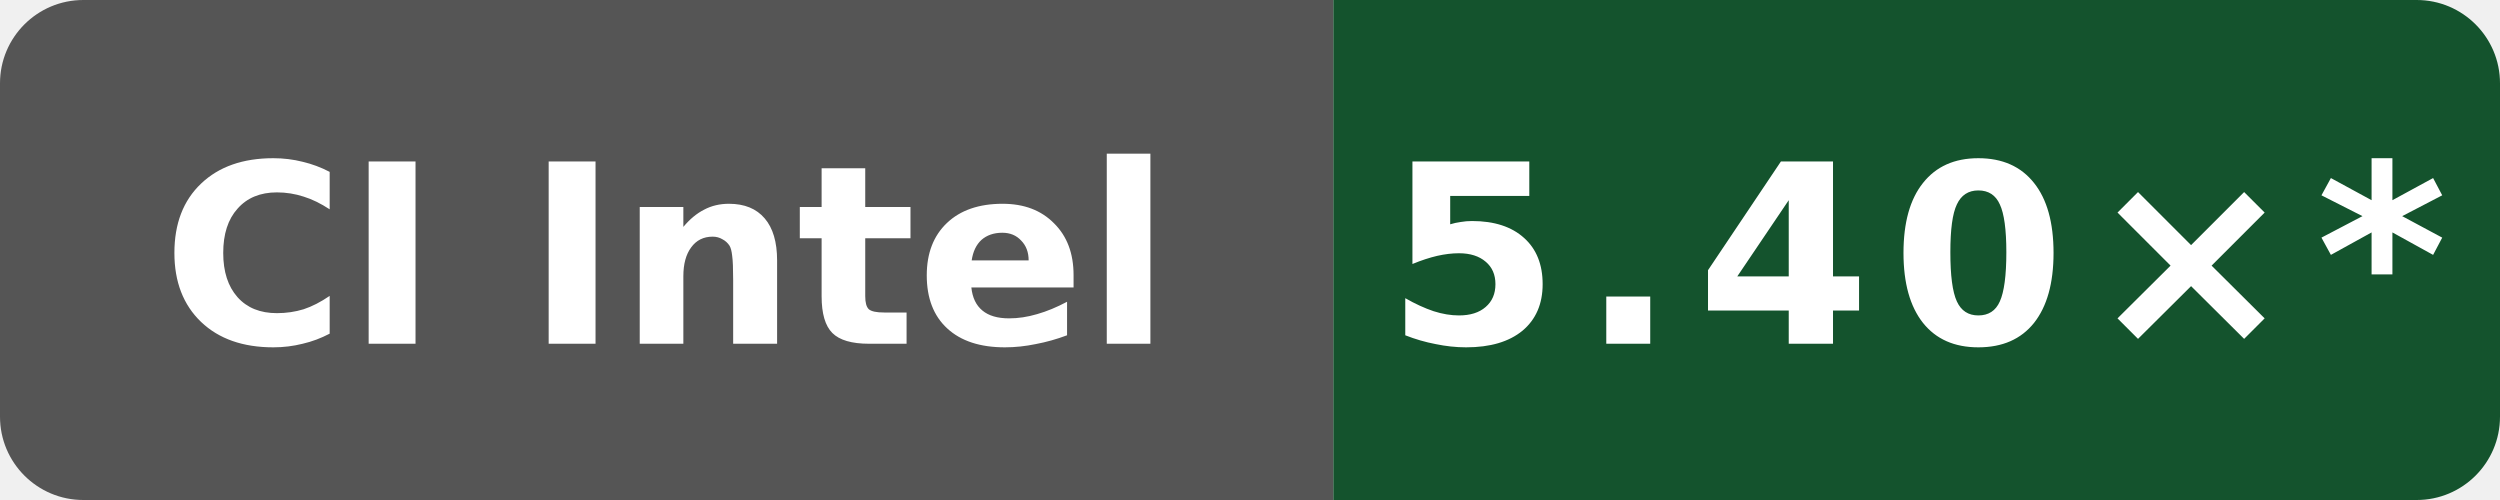
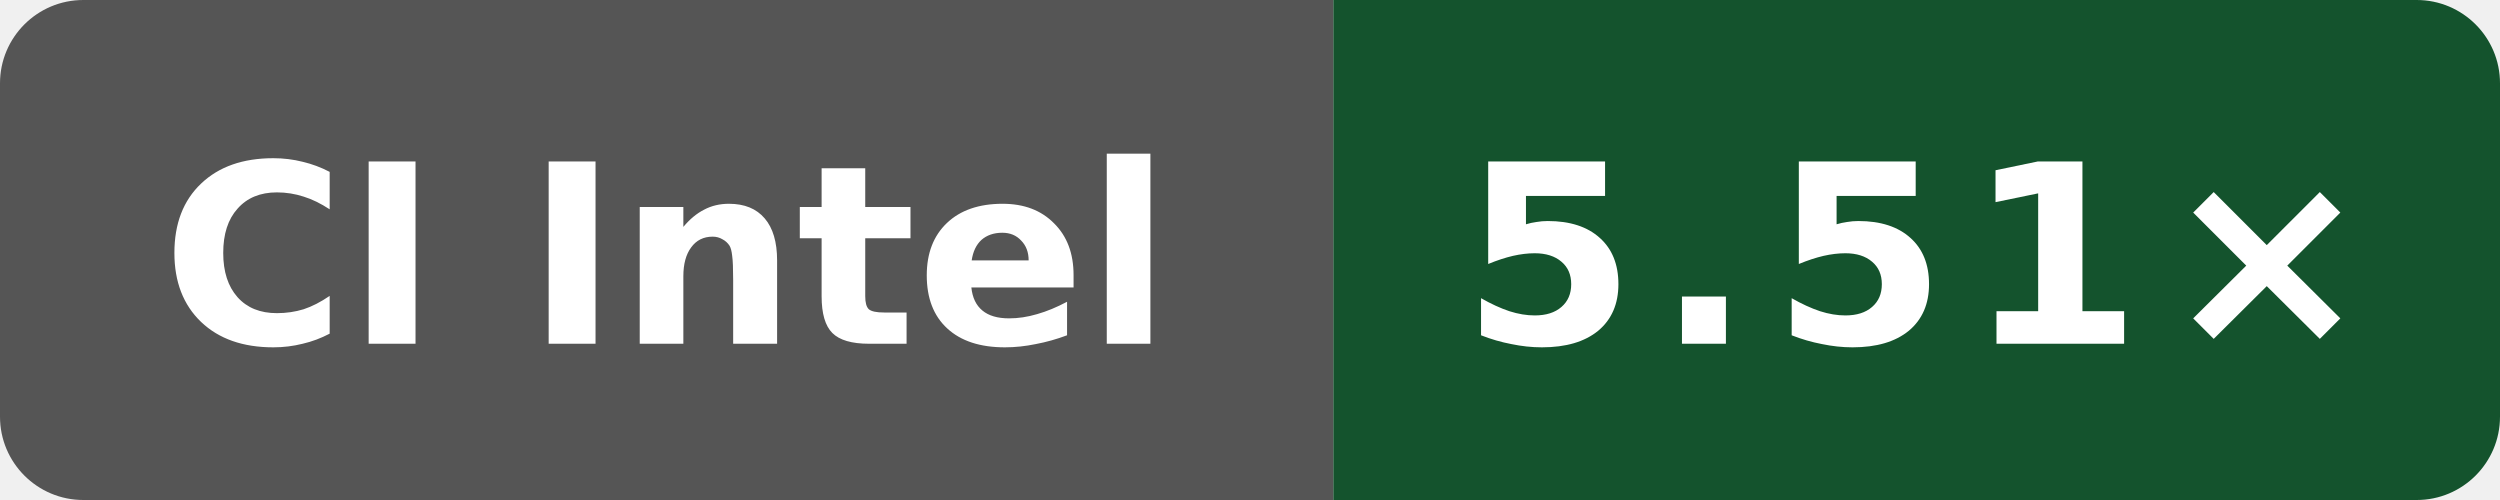
- <svg xmlns="http://www.w3.org/2000/svg" data-original-label="Internal C++ O3 compile vs clang; Intel(R) Xeon(R) 6975P-C; revision 94aaecc52ac26996bd3d654522334e3c28c68457" data-original-message="5.40×" width="120" height="24" viewBox="0 0 120 24" role="img" aria-label="Internal C++ O3 compile vs clang; Intel(R) Xeon(R) 6975P-C; revision 94aaecc52ac26996bd3d654522334e3c28c68457; measured 94aaecc52ac26996bd3d654522334e3c28c68457; 10 commits behind main: 5.40×*">
+ <svg xmlns="http://www.w3.org/2000/svg" data-original-label="Internal C++ O3 compile vs clang; Intel(R) Xeon(R) 6975P-C; revision 6d363dd28d9982fdbb0539bf97dab4f17cfbe369" data-original-message="5.51×" width="120" height="24" viewBox="0 0 120 24" role="img" aria-label="Internal C++ O3 compile vs clang; Intel(R) Xeon(R) 6975P-C; revision 6d363dd28d9982fdbb0539bf97dab4f17cfbe369; measured 6d363dd28d9982fdbb0539bf97dab4f17cfbe369; 0 commits behind main: 5.51×">
  <defs>
    <clipPath id="badge">
      <rect width="120" height="24" rx="4" />
    </clipPath>
  </defs>
  <g clip-path="url(#badge)">
    <rect width="64" height="24" fill="#555" />
    <rect x="64" width="56" height="24" fill="#14532d" />
  </g>
  <text x="32" y="16.5" fill="#fff" text-anchor="middle" font-family="Verdana,Geneva,DejaVu Sans,sans-serif" font-size="12" font-weight="700" textLength="52" lengthAdjust="spacingAndGlyphs">CI Intel</text>
-   <text x="92" y="16.5" fill="#fff" text-anchor="middle" font-family="Verdana,Geneva,DejaVu Sans,sans-serif" font-size="12" font-weight="700" letter-spacing="1" textLength="44" lengthAdjust="spacingAndGlyphs">5.40×*</text>
+   <text x="92" y="16.5" fill="#fff" text-anchor="middle" font-family="Verdana,Geneva,DejaVu Sans,sans-serif" font-size="12" font-weight="700" letter-spacing="1" textLength="39" lengthAdjust="spacingAndGlyphs">5.51×</text>
</svg>
